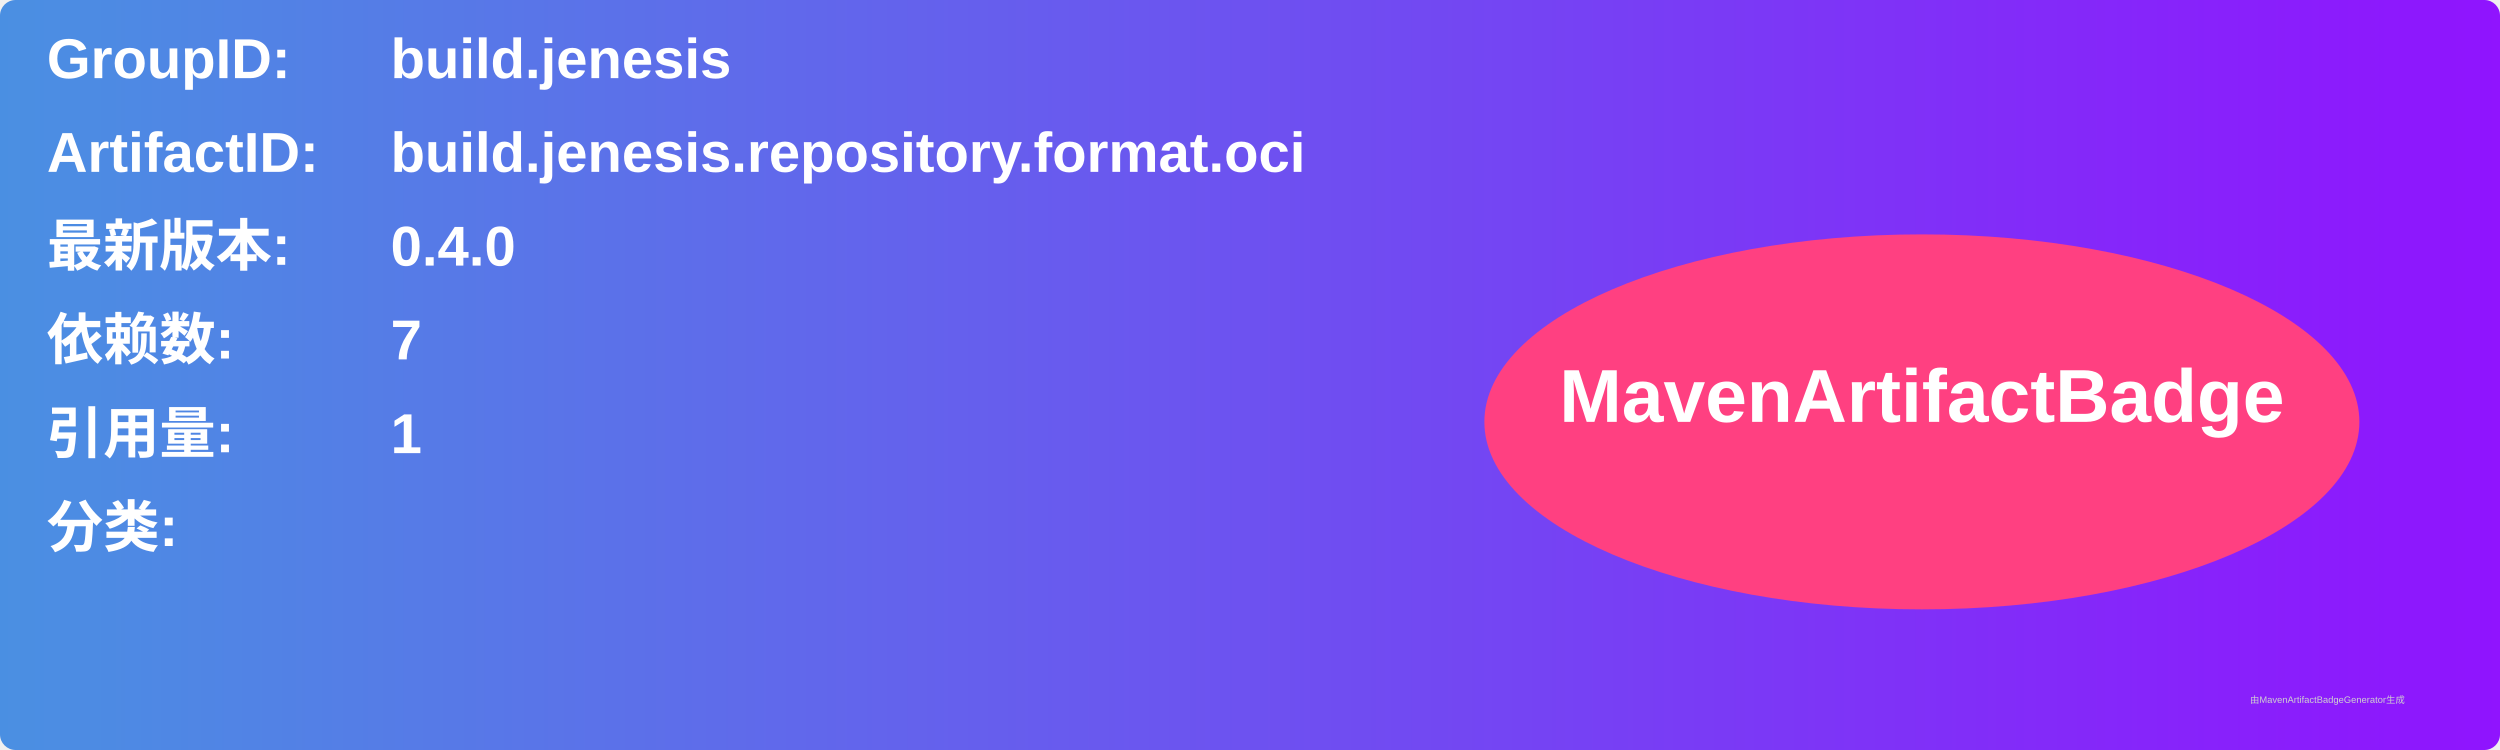
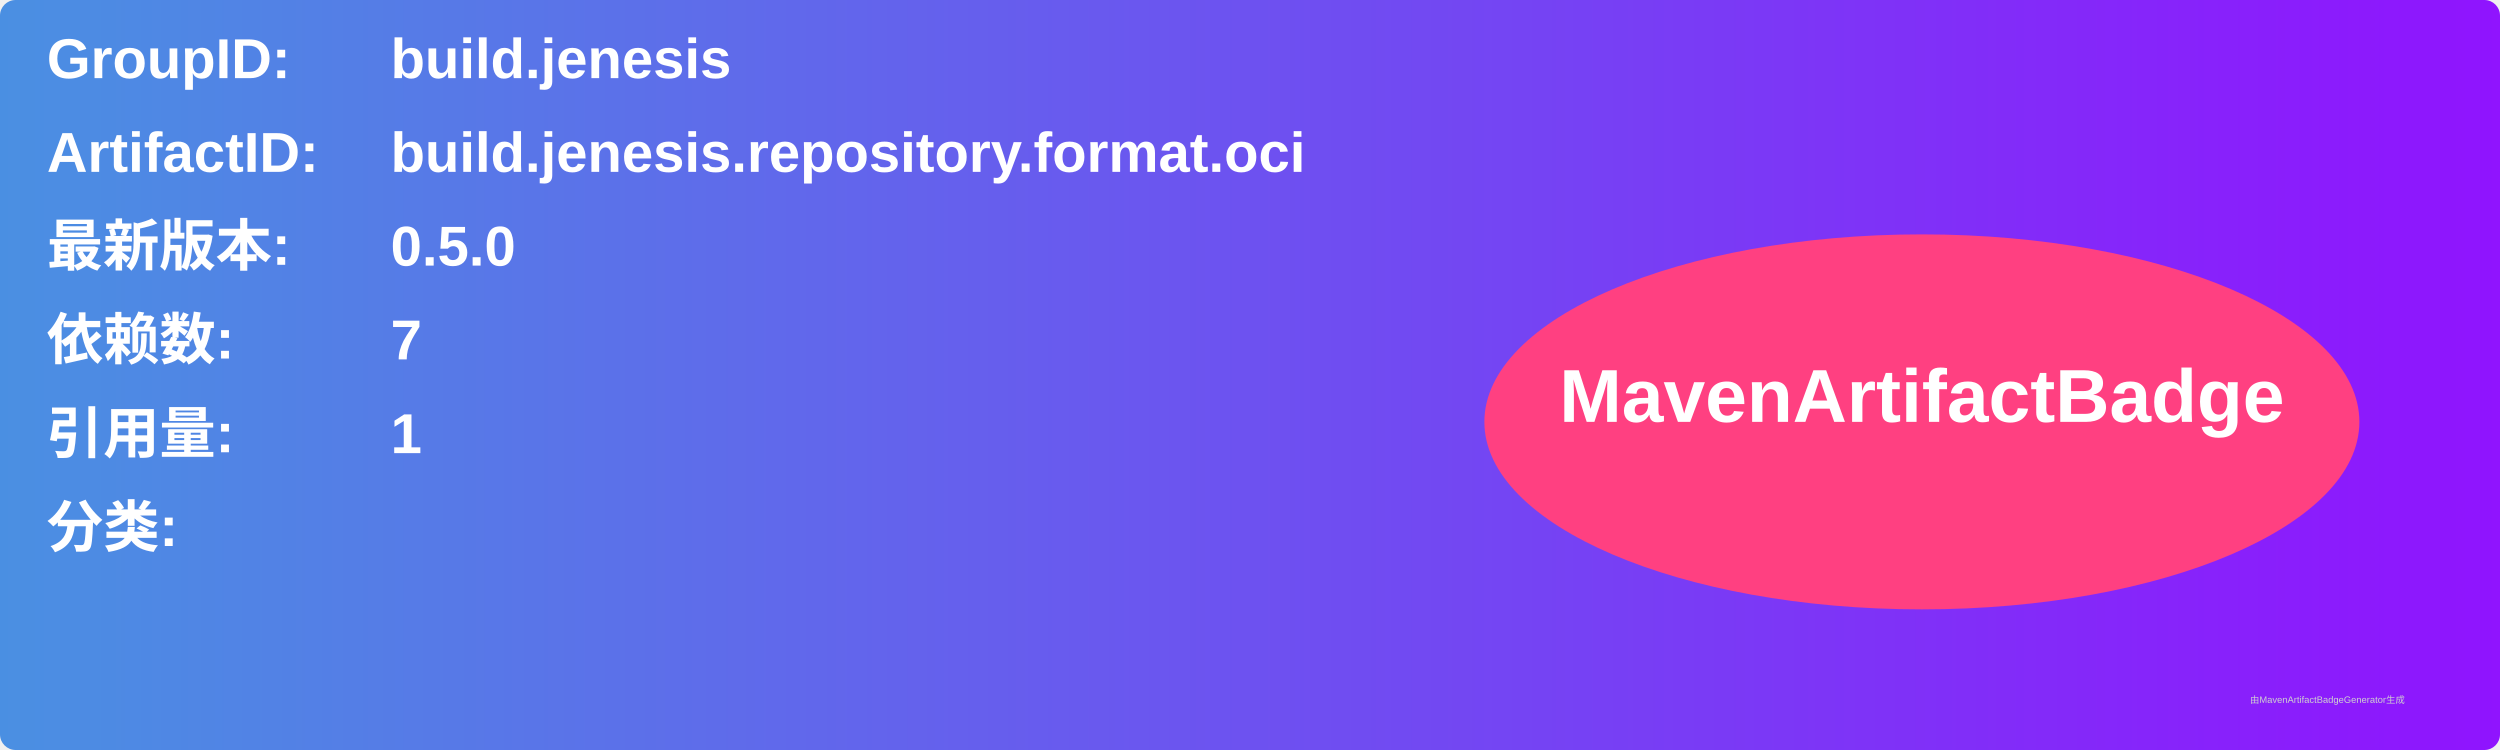
<svg xmlns="http://www.w3.org/2000/svg" width="800" height="240" viewBox="0 0 800 240">
  <linearGradient id="grad" x1="0%" y1="0%" x2="100%" y2="0%">
    <stop offset="0%" stop-color="#4a90e2" />
    <stop offset="100%" stop-color="#9013fe" />
  </linearGradient>
  <rect width="100%" height="100%" rx="5" ry="5" fill="url(#grad)" />
  <g transform="translate(15, 15)">
    <text x="0" y="10" font-family="Arial" font-size="18" fill="white" font-weight="bold" width="260">GroupID:</text>
    <text x="110" y="10" font-family="Arial" font-size="18" fill="white" font-weight="bold" width="460">build.jenesis</text>
    <text x="0" y="40" font-family="Arial" font-size="18" fill="white" font-weight="bold" width="260">ArtifactID:</text>
    <text x="110" y="40" font-family="Arial" font-size="18" fill="white" font-weight="bold" width="460">build.jenesis.repository.format.oci</text>
    <text x="0" y="70" font-family="Arial" font-size="18" fill="white" font-weight="bold">最新版本:</text>
    <text x="110" y="70" font-family="Arial" font-size="18" fill="white" font-weight="bold">
-       <tspan font-weight="bold">0.4.0</tspan>
+       <tspan font-weight="bold">0.5.0</tspan>
    </text>
    <text x="0" y="100" font-family="Arial" font-size="18" fill="white" font-weight="bold">依赖数: </text>
    <text x="110" y="100" font-family="Arial" font-size="18" fill="white">
      <tspan font-weight="bold">7</tspan>
    </text>
    <text x="0" y="130" font-family="Arial" font-size="18" fill="white" font-weight="bold">引用量: </text>
    <text x="110" y="130" font-family="Arial" font-size="18" fill="white">
      <tspan font-weight="bold">1</tspan>
    </text>
    <text x="0" y="160" font-family="Arial" font-size="18" fill="white" font-weight="bold">分类:</text>
    <text x="10" y="190" font-family="Arial" font-size="10" fill="white">
      <tspan font-weight="bold" />
    </text>
    <ellipse cx="600" cy="120" rx="140" ry="60" fill="#ff4081" />
    <text x="600" y="120" text-anchor="middle" font-family="Arial" font-size="24" fill="white" font-weight="bold">MavenArtifactBadge</text>
  </g>
  <text x="720" y="225" font-family="Arial" font-size="3" fill="#d0d0d0">由MavenArtifactBadgeGenerator生成</text>
</svg>
